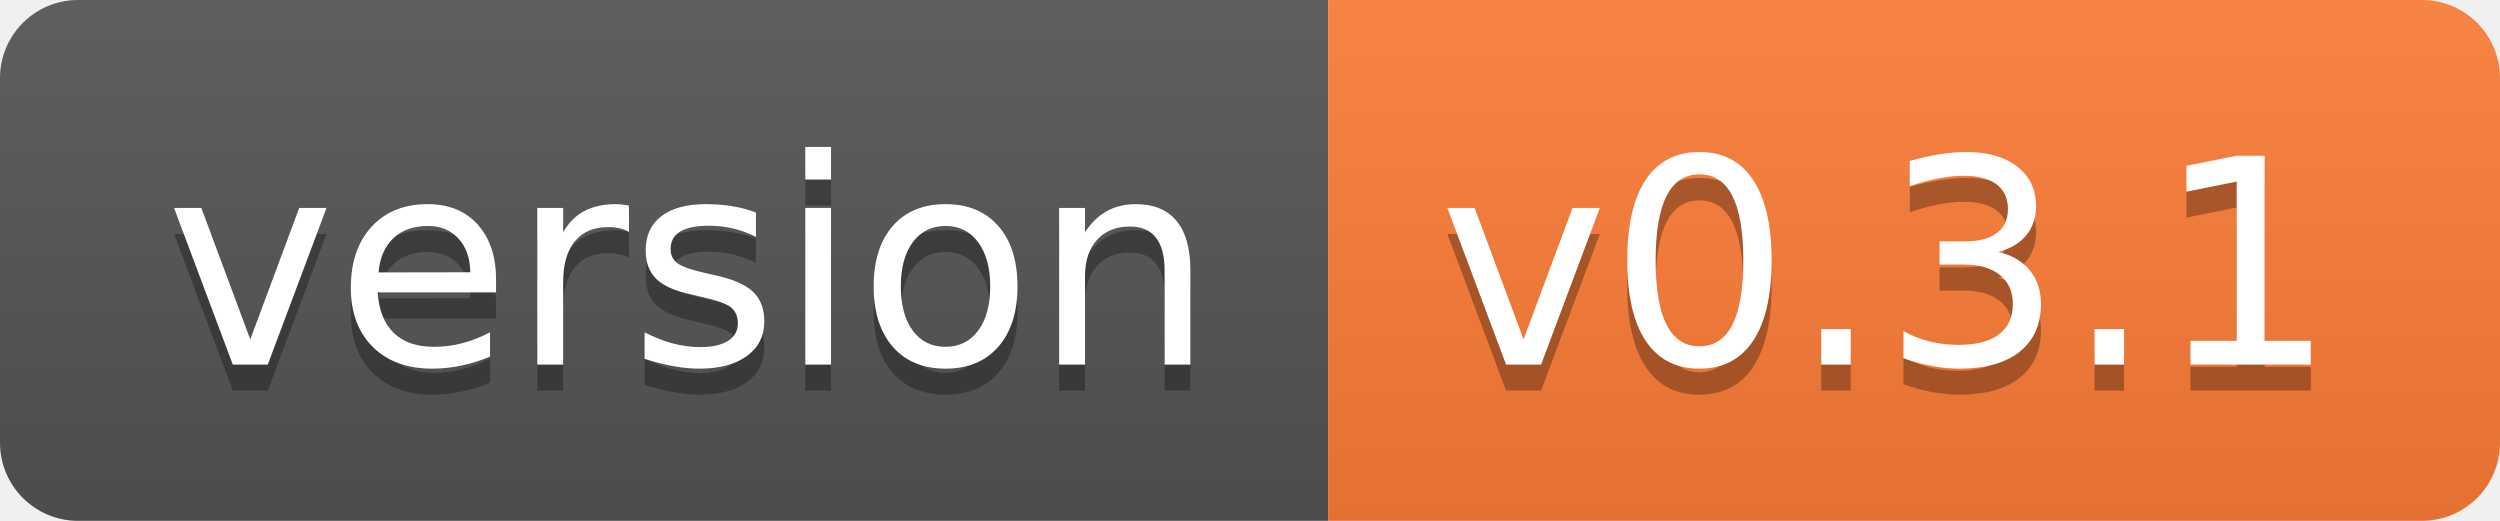
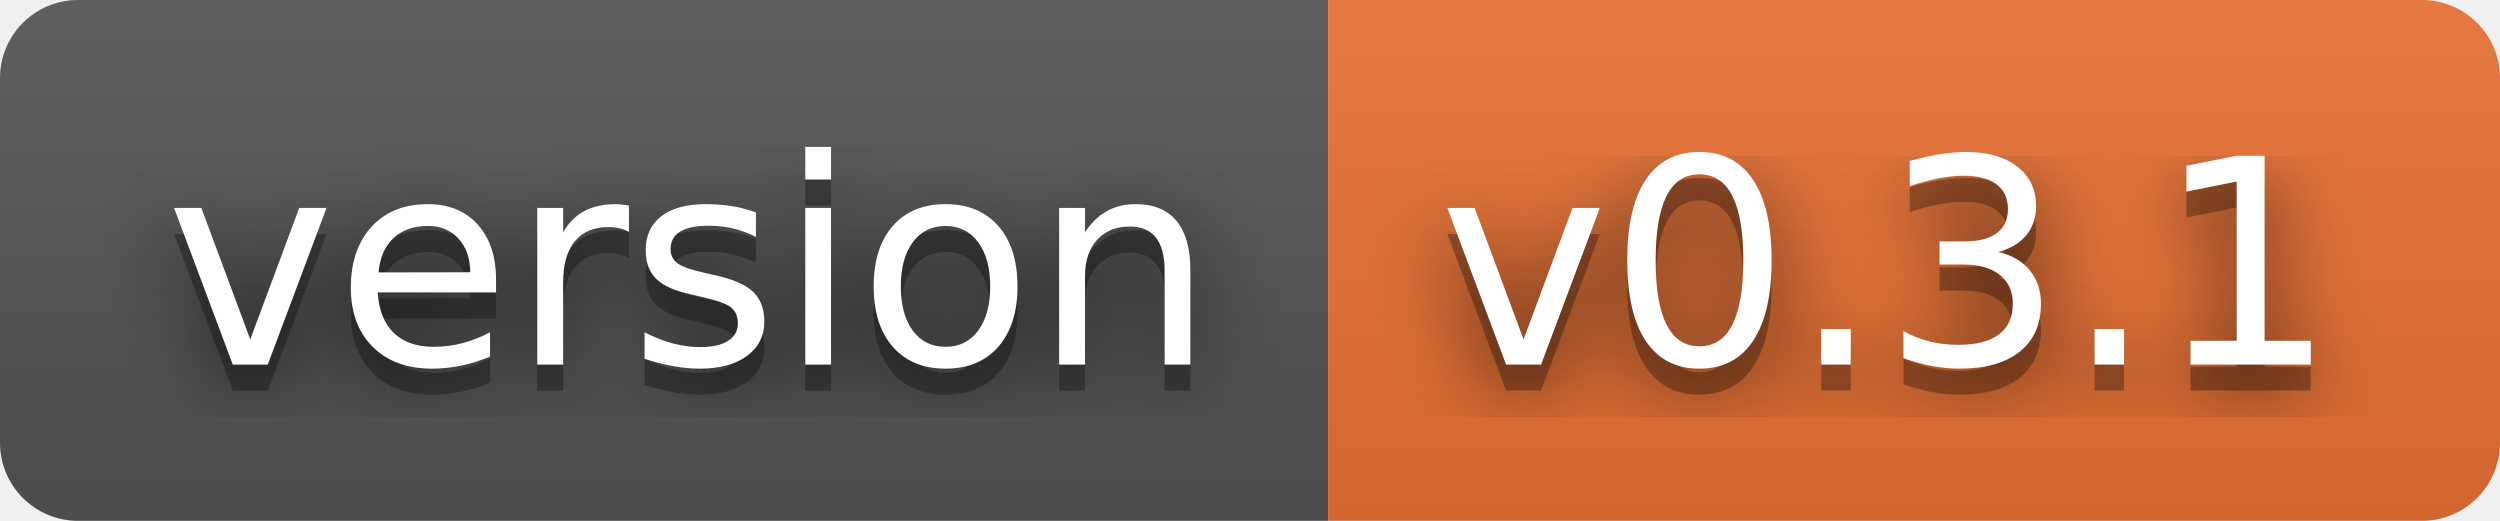
<svg xmlns="http://www.w3.org/2000/svg" width="96" height="20" role="img" aria-label="version: v0.3.1">
+   <filter id="blur">
+     <feGaussianBlur stdDeviation="16" />
+   </filter>
  <linearGradient id="s" x2="0" y2="100%">
    <stop offset="0" stop-color="#bbb" stop-opacity=".1" />
    <stop offset="1" stop-opacity=".1" />
  </linearGradient>
  <clipPath id="r">
-     <rect width="96" height="20" rx="3" fill="#fff" />
+     <rect width="96" height="20" rx="3" />
  </clipPath>
  <g clip-path="url(#r)">
    <rect width="51" height="20" fill="#555" />
-     <rect x="51" width="45" height="20" fill="#fe7d37" />
+     <rect x="51" width="45" height="20" fill="#ea7233" />
    <rect width="96" height="20" fill="url(#s)" />
  </g>
  <g fill="#fff" text-anchor="middle" font-family="Verdana,Geneva,DejaVu Sans,sans-serif" text-rendering="geometricPrecision" font-size="110">
-     <text aria-hidden="true" x="265" y="150" fill="#010101" fill-opacity=".3" transform="scale(.1)" textLength="410">version</text>
-     <text x="265" y="140" transform="scale(.1)" fill="#fff" textLength="410">version</text>
-     <text aria-hidden="true" x="725" y="150" fill="#010101" fill-opacity=".3" transform="scale(.1)" textLength="350">v0.3.1</text>
-     <text x="725" y="140" transform="scale(.1)" fill="#fff" textLength="350">v0.3.1</text>
+     <g transform="scale(.1)">
+       <g aria-hidden="true" fill="#010101">
+         <text x="265" y="150" fill-opacity=".8" filter="url(#blur)" textLength="410">version</text>
+         <text x="265" y="150" fill-opacity=".3" textLength="410">version</text>
+       </g>
+       <text x="265" y="140" textLength="410">version</text>
+     </g>
+     <g transform="scale(.1)">
+       <g aria-hidden="true" fill="#010101">
+         <text x="725" y="150" fill-opacity=".8" filter="url(#blur)" textLength="350">v0.3.1</text>
+         <text x="725" y="150" fill-opacity=".3" textLength="350">v0.3.1</text>
+       </g>
+       <text x="725" y="140" textLength="350">v0.3.1</text>
+     </g>
  </g>
</svg>
